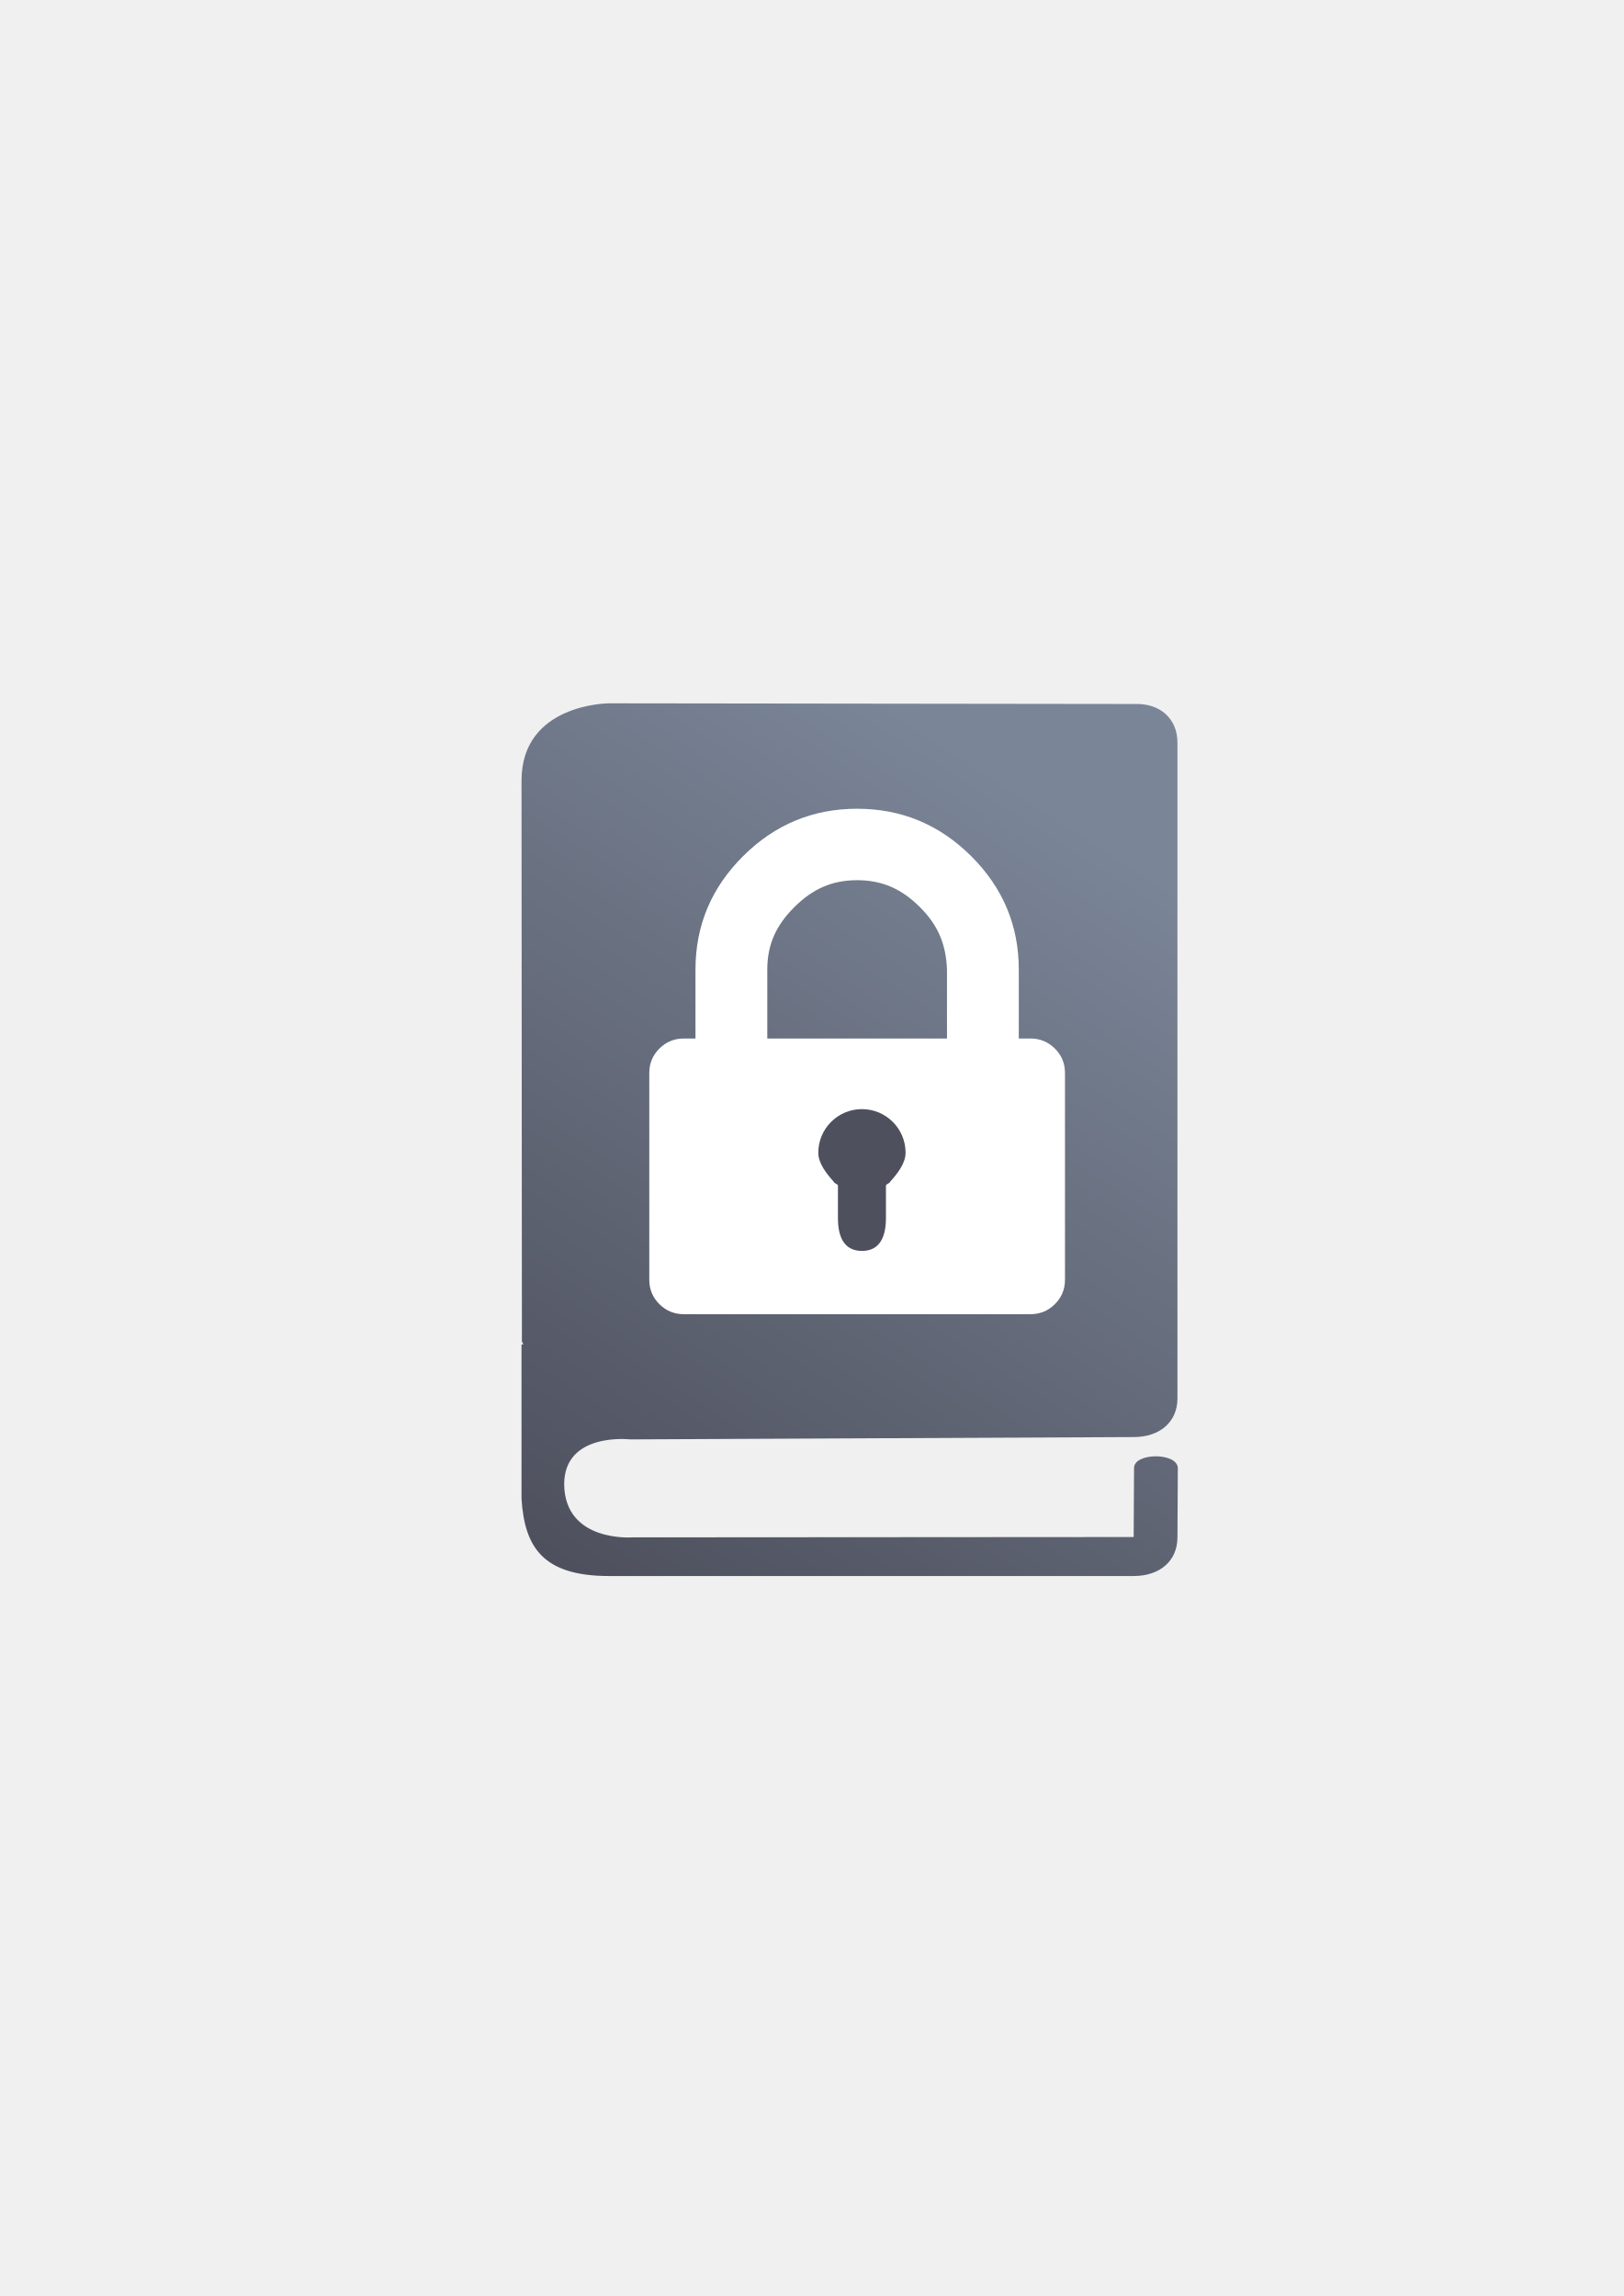
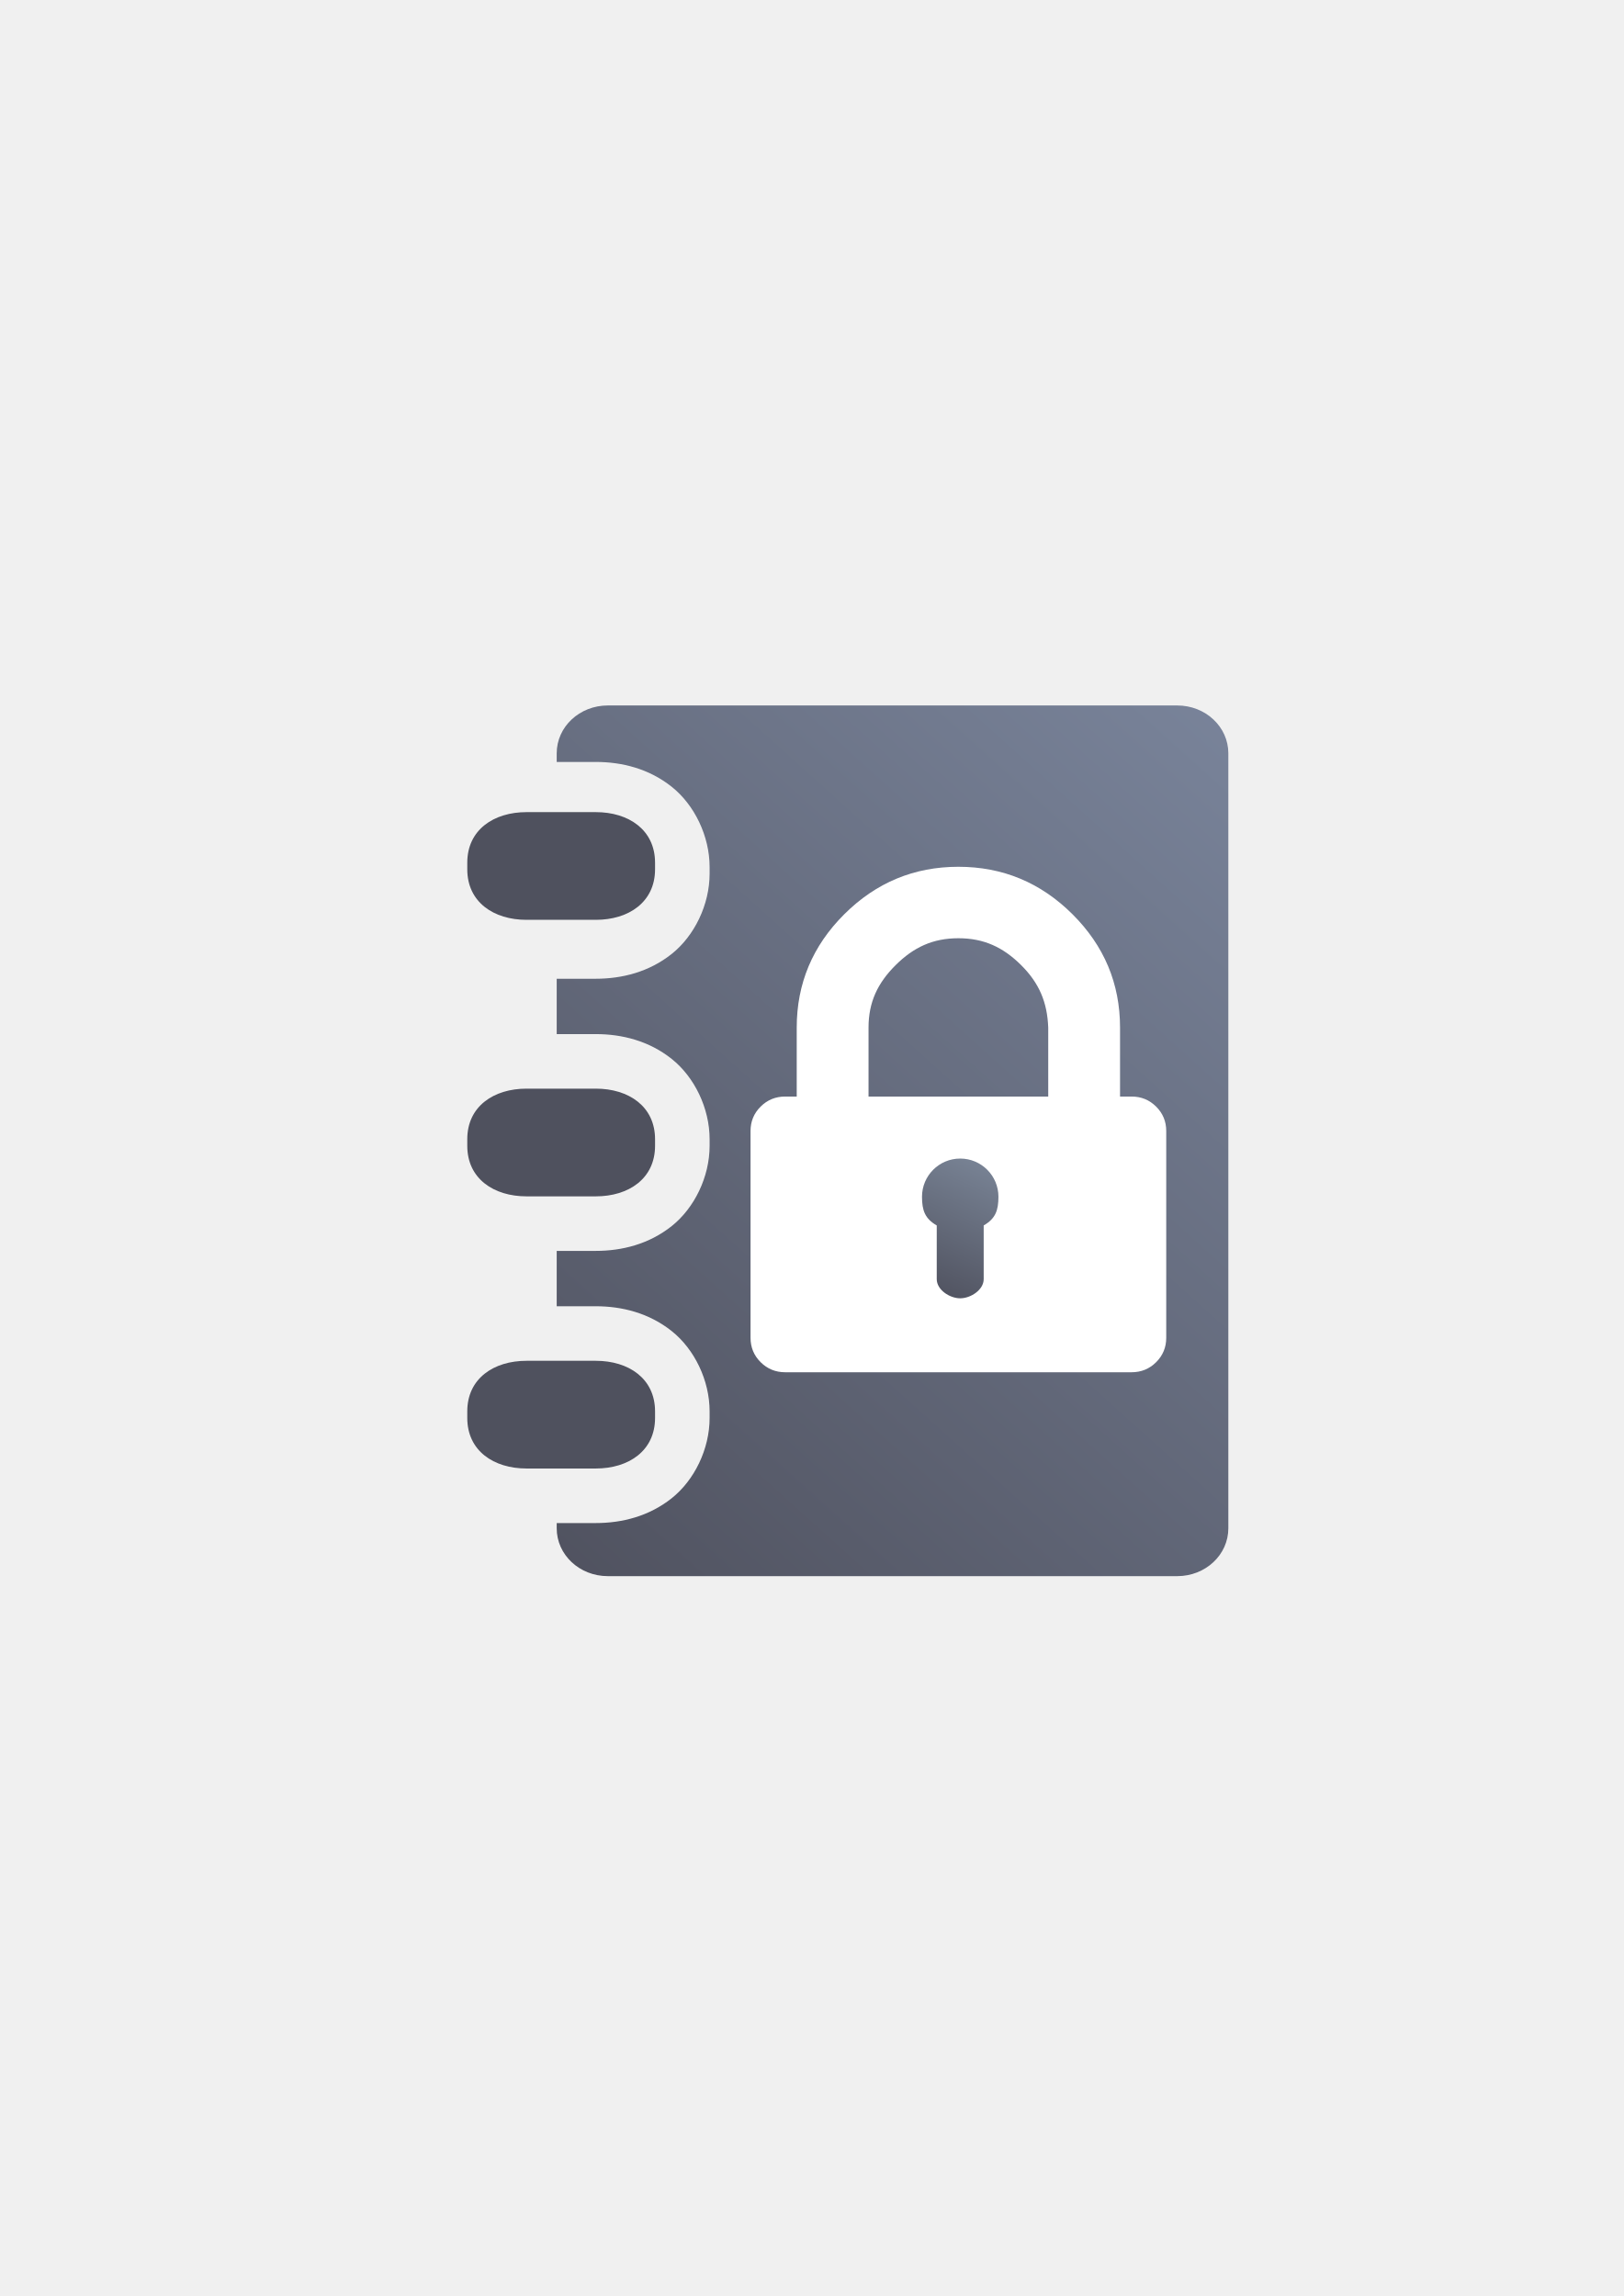
<svg xmlns="http://www.w3.org/2000/svg" xmlns:xlink="http://www.w3.org/1999/xlink" width="210mm" height="297mm" viewBox="0 0 744.094 1052.362" id="svg2" version="1.1">
  <defs id="defs4">
+     <linearGradient id="linearGradient4253">
+       <stop style="stop-color:#4e505d;stop-opacity:1;" offset="0" id="stop4255" />
+       <stop style="stop-color:#7a859c;stop-opacity:1" offset="1" id="stop4257" />
+     </linearGradient>
    <linearGradient id="linearGradient2224">
      <stop id="stop2226" offset="0" style="stop-color:#7c7c7c;stop-opacity:1;" />
      <stop id="stop2228" offset="1" style="stop-color:#b8b8b8;stop-opacity:1;" />
    </linearGradient>
    <linearGradient id="linearGradient15218">
      <stop id="stop15220" offset="0" style="stop-color:#eeeeef;stop-opacity:1;" />
      <stop id="stop2736" offset="0.599" style="stop-color:#d3d7cf;stop-opacity:1;" />
      <stop id="stop2738" offset="0.828" style="stop-color:#ffffff;stop-opacity:1;" />
      <stop id="stop15222" offset="1" style="stop-color:#d3d7cf;stop-opacity:1;" />
    </linearGradient>
    <pattern y="0" x="0" height="6" width="6" patternUnits="userSpaceOnUse" id="EMFhbasepattern" />
    <pattern y="0" x="0" height="6" width="6" patternUnits="userSpaceOnUse" id="EMFhbasepattern-5" />
    <pattern y="0" x="0" height="6" width="6" patternUnits="userSpaceOnUse" id="EMFhbasepattern-6" />
-     <linearGradient xlink:href="#linearGradient4165" id="linearGradient4171" x1="508" y1="406.362" x2="284" y2="714.612" gradientUnits="userSpaceOnUse" gradientTransform="matrix(1.181032,0,0,1.040223,-69.10103,-21.18792)" />
+     <linearGradient xlink:href="#linearGradient4253" id="linearGradient4259" x1="240" y1="722.184" x2="600" y2="322.184" gradientUnits="userSpaceOnUse" />
+     <linearGradient xlink:href="#linearGradient4165" id="linearGradient4185" x1="415" y1="507.362" x2="385" y2="572.362" gradientUnits="userSpaceOnUse" gradientTransform="translate(1.4831543e-4,-2.6527559e-4)" />
    <linearGradient id="linearGradient4165">
      <stop style="stop-color:#7a8597;stop-opacity:1;" offset="0" id="stop4167" />
      <stop style="stop-color:#4e505d;stop-opacity:1" offset="1" id="stop4169" />
    </linearGradient>
  </defs>
  <g id="layer1">
-     <path id="path4206" d="m 279.125,322.362 c 0,0 -40.125,0 -40.125,35.433 l 0.173,257.044 0.692,1.375 -0.865,0 0,70.714 c 1.384,22.299 9.858,35.434 40.125,35.434 l 240.402,0 c 12.107,0 20.062,-7.026 20.062,-17.717 l 0.173,-31.768 c -0.173,-7.178 -20.062,-7.178 -20.062,0 l -0.173,31.615 -229.679,0.153 c 0,0 -30.958,2.444 -31.304,-24.284 0,-24.131 30.266,-20.619 30.266,-20.619 l 230.717,-1.069 c 12.107,0 20.062,-7.026 20.062,-17.717 l 0,-300.572 c 0,-10.997 -7.956,-18.022 -19.371,-17.717 l -241.094,-0.305 z" style="fill:url(#linearGradient4171);fill-opacity:1;fill-rule:evenodd;stroke:none" />
-     <flowRoot xml:space="preserve" id="flowRoot4169" style="font-style:normal;font-weight:normal;font-size:40px;line-height:125%;font-family:sans-serif;letter-spacing:0px;word-spacing:0px;fill:#252525;fill-opacity:1;stroke:none;stroke-width:1px;stroke-linecap:butt;stroke-linejoin:miter;stroke-opacity:1">
-       <flowRegion id="flowRegion4171">
-         <rect id="rect4173" width="56.433" height="88.789" x="89.541" y="427.08" />
-       </flowRegion>
-       <flowPara id="flowPara4175" />
-     </flowRoot>
-     <rect style="fill:none;fill-rule:evenodd;stroke:none;stroke-width:1px;stroke-linecap:butt;stroke-linejoin:miter;stroke-opacity:1" id="rect3336" width="400" height="400" x="189.145" y="322.27" />
-     <g transform="matrix(0.5792015,0,0,0.5763227,276.3798,370.6816)" id="g3" style="fill:#ffffff">
-       <path d="m 357.45,190.721 c -5.331,-5.33 -11.8,-7.993 -19.417,-7.993 l -9.131,0 0,-54.821 c 0,-35.022 -12.559,-65.093 -37.685,-90.218 C 266.093,12.563 236.025,0 200.998,0 165.972,0 135.898,12.563 110.776,37.688 85.65,62.814 73.091,92.884 73.091,127.907 l 0,54.821 -9.135,0 c -7.611,0 -14.084,2.663 -19.414,7.993 -5.33,5.326 -7.994,11.799 -7.994,19.417 l 0,164.452 c 0,7.611 2.665,14.086 7.994,19.417 5.33,5.325 11.803,7.991 19.414,7.991 l 274.084,0 c 7.617,0 14.085,-2.663 19.417,-7.991 5.325,-5.331 7.994,-11.806 7.994,-19.417 l 0,-164.455 c 0.004,-7.612 -2.669,-14.084 -8.001,-19.414 z m -85.363,-7.993 -142.178,0 0,-54.821 c 0,-20.175 7.139,-35.392 21.414,-49.665 14.277,-14.275 29.501,-21.411 49.678,-21.411 20.179,0 35.399,7.135 49.677,21.411 14.271,14.272 20.673,29.504 21.409,49.665 z" id="path5" style="fill:#ffffff;fill-opacity:1" />
+     <g id="g4175">
+       <flowRoot style="font-style:normal;font-weight:normal;font-size:40px;line-height:125%;font-family:sans-serif;letter-spacing:0px;word-spacing:0px;fill:#252525;fill-opacity:1;stroke:none;stroke-width:1px;stroke-linecap:butt;stroke-linejoin:miter;stroke-opacity:1" id="flowRoot4169" xml:space="preserve">
+         <flowRegion id="flowRegion4171">
+           <rect y="427.08" x="89.541" height="88.789" width="56.433" id="rect4173" />
+         </flowRegion>
+         <flowPara id="flowPara4175" />
+       </flowRoot>
+       <rect y="322.27" x="189.145" height="400" width="400" id="rect3336" style="fill:none;fill-rule:evenodd;stroke:none;stroke-width:1px;stroke-linecap:butt;stroke-linejoin:miter;stroke-opacity:1" />
+       <rect y="322.277" x="188.951" height="400" width="400" id="rect3336-6" style="fill:none;fill-rule:evenodd;stroke:none;stroke-width:1px;stroke-linecap:butt;stroke-linejoin:miter;stroke-opacity:1" />
+       <path id="rect4162" d="M 278.551 323.348 C 265.57 323.348 255.121 333.135 255.121 345.295 L 255.121 349.234 L 273.031 349.234 C 285.054 349.234 297.436 352.339 307.834 360.625 C 318.232 368.911 325.191 383.175 325.191 397.406 L 325.191 400.443 C 325.191 414.675 318.229 428.942 307.828 437.225 C 297.427 445.507 285.048 448.604 273.031 448.604 L 255.121 448.604 L 255.121 473.975 L 273.031 473.975 C 285.054 473.975 297.436 477.079 307.834 485.365 C 318.232 493.651 325.191 507.915 325.191 522.146 L 325.191 525.184 C 325.191 539.415 318.229 553.681 307.828 561.963 C 297.427 570.245 285.048 573.344 273.031 573.344 L 255.121 573.344 L 255.121 598.715 L 273.031 598.715 C 285.054 598.715 297.436 601.82 307.834 610.105 C 318.232 618.391 325.191 632.655 325.191 646.887 L 325.191 649.922 C 325.191 664.154 318.229 678.421 307.828 686.703 C 297.427 694.985 285.048 698.084 273.031 698.084 L 255.121 698.084 L 255.121 700.471 C 255.121 712.63 265.57 722.42 278.551 722.42 L 539.482 722.42 C 552.463 722.42 562.914 712.63 562.914 700.471 L 562.914 345.295 C 562.914 333.135 552.463 323.348 539.482 323.348 L 278.551 323.348 z " style="color:#000000;clip-rule:nonzero;display:inline;overflow:visible;visibility:visible;opacity:0.99;isolation:auto;mix-blend-mode:normal;color-interpolation:sRGB;color-interpolation-filters:linearRGB;solid-color:#000000;solid-opacity:1;fill:url(#linearGradient4259);fill-opacity:1;fill-rule:nonzero;stroke:none;stroke-width:27.8;stroke-linecap:square;stroke-linejoin:miter;stroke-miterlimit:4;stroke-dasharray:27.8, 55.6;stroke-dashoffset:0;stroke-opacity:1;color-rendering:auto;image-rendering:auto;shape-rendering:auto;text-rendering:auto;enable-background:accumulate" />
+       <path style="color:#000000;clip-rule:nonzero;display:inline;overflow:visible;visibility:visible;opacity:0.99;isolation:auto;mix-blend-mode:normal;color-interpolation:sRGB;color-interpolation-filters:linearRGB;solid-color:#000000;solid-opacity:1;fill:#4e505d;fill-opacity:1;fill-rule:nonzero;stroke:#ffffff;stroke-width:0;stroke-linecap:square;stroke-linejoin:miter;stroke-miterlimit:4;stroke-dasharray:none;stroke-dashoffset:0;stroke-opacity:1;color-rendering:auto;image-rendering:auto;shape-rendering:auto;text-rendering:auto;enable-background:accumulate" d="m 241.298,372.234 c -15.049,0 -27.161,8.124 -27.161,23.172 l 0,3.037 c 0,15.049 12.112,23.161 27.161,23.161 l 31.733,0 c 15.049,0 27.161,-8.112 27.161,-23.161 l 0,-3.037 c 0,-15.049 -12.112,-23.172 -27.161,-23.172 z m 0,126.74 c -15.049,0 -27.161,8.124 -27.161,23.172 l 0,3.037 c 0,15.049 12.112,23.161 27.161,23.161 l 31.733,0 c 15.049,0 27.161,-8.112 27.161,-23.161 l 0,-3.037 c 0,-15.049 -12.112,-23.172 -27.161,-23.172 z m 0,124.74 c -15.049,0 -27.161,8.124 -27.161,23.172 l 0,3.037 c 0,15.049 12.112,23.161 27.161,23.161 l 31.733,0 c 15.049,0 27.161,-8.112 27.161,-23.161 l 0,-3.037 c 0,-15.049 -12.112,-23.172 -27.161,-23.172 z" id="path4183" />
+       <g id="g4174" transform="translate(46.39993,26.60303)">
+         <g transform="matrix(0.5792015,0,0,0.5763227,276.38,370.6814)" id="g3" style="fill:#ffffff">
+           <path d="m 357.45,190.721 c -5.331,-5.33 -11.8,-7.993 -19.417,-7.993 l -9.131,0 0,-54.821 c 0,-35.022 -12.559,-65.093 -37.685,-90.218 C 266.093,12.563 236.025,0 200.998,0 165.972,0 135.898,12.563 110.776,37.688 85.65,62.814 73.091,92.884 73.091,127.907 l 0,54.821 -9.135,0 c -7.611,0 -14.084,2.663 -19.414,7.993 -5.33,5.326 -7.994,11.799 -7.994,19.417 l 0,164.452 c 0,7.611 2.665,14.086 7.994,19.417 5.33,5.325 11.803,7.991 19.414,7.991 l 274.084,0 c 7.617,0 14.085,-2.663 19.417,-7.991 5.325,-5.331 7.994,-11.806 7.994,-19.417 l 0,-164.455 c 0.004,-7.612 -2.669,-14.084 -8.001,-19.414 z m -85.363,-7.993 -142.178,0 0,-54.821 c 0,-20.175 7.139,-35.392 21.414,-49.665 14.277,-14.275 29.501,-21.411 49.678,-21.411 20.179,0 35.399,7.135 49.677,21.411 14.271,14.272 20.673,29.504 21.409,49.665 z" id="path5" style="fill:#ffffff;fill-opacity:1" />
+         </g>
+         <path style="color:#000000;clip-rule:nonzero;display:inline;overflow:visible;visibility:visible;opacity:1;isolation:auto;mix-blend-mode:normal;color-interpolation:sRGB;color-interpolation-filters:linearRGB;solid-color:#000000;solid-opacity:1;fill:url(#linearGradient4185);fill-opacity:1;fill-rule:nonzero;stroke:none;stroke-width:50;stroke-linecap:butt;stroke-linejoin:round;stroke-miterlimit:4;stroke-dasharray:none;stroke-dashoffset:0;stroke-opacity:1;color-rendering:auto;image-rendering:auto;shape-rendering:auto;text-rendering:auto;enable-background:accumulate" d="m 393.639,504.416 c -9.672,0 -17.513,7.841 -17.513,17.513 0.006,6.251 1.343,10.024 6.756,13.149 l 0,24.633 c 0,4.851 5.905,8.757 10.757,8.757 4.851,0 10.757,-3.905 10.757,-8.757 l 0,-24.64 c 5.411,-3.124 6.748,-6.894 6.757,-13.143 0,-9.672 -7.841,-17.513 -17.513,-17.513 z" id="path4163" />
+       </g>
    </g>
-     <path style="color:#000000;clip-rule:nonzero;display:inline;overflow:visible;visibility:visible;opacity:1;isolation:auto;mix-blend-mode:normal;color-interpolation:sRGB;color-interpolation-filters:linearRGB;solid-color:#000000;solid-opacity:1;fill:#4e505d;fill-opacity:1;fill-rule:nonzero;stroke:none;stroke-width:20;stroke-linecap:square;stroke-linejoin:round;stroke-miterlimit:4;stroke-dasharray:none;stroke-dashoffset:0;stroke-opacity:1;color-rendering:auto;image-rendering:auto;shape-rendering:auto;text-rendering:auto;enable-background:accumulate" d="m 395,508.361 c -11.046,0 -20,8.954 -20,20 0.008,4.912 3.824,9.649 7.102,13.309 -0.062,0.556 1.898,1.118 1.898,1.691 l 0,15 c 0,8.31 2.69,15 11,15 8.31,0 11,-6.69 11,-15 l 0,-15 c 0,-0.572 1.96,-1.133 1.898,-1.688 3.278,-3.66 7.094,-8.399 7.102,-13.312 0,-11.046 -8.954,-20 -20,-20 z" id="path4187" />
  </g>
</svg>
